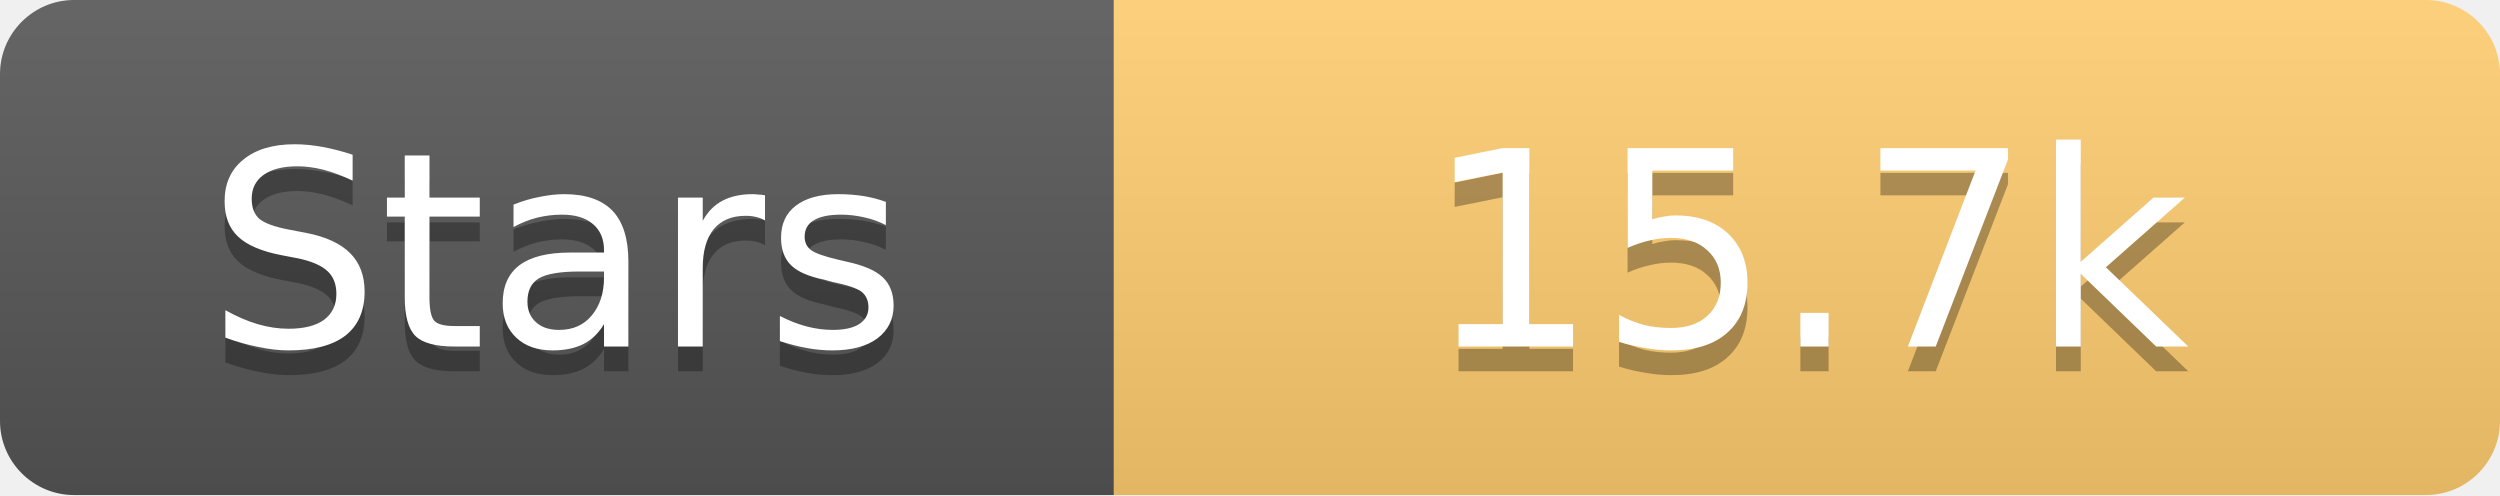
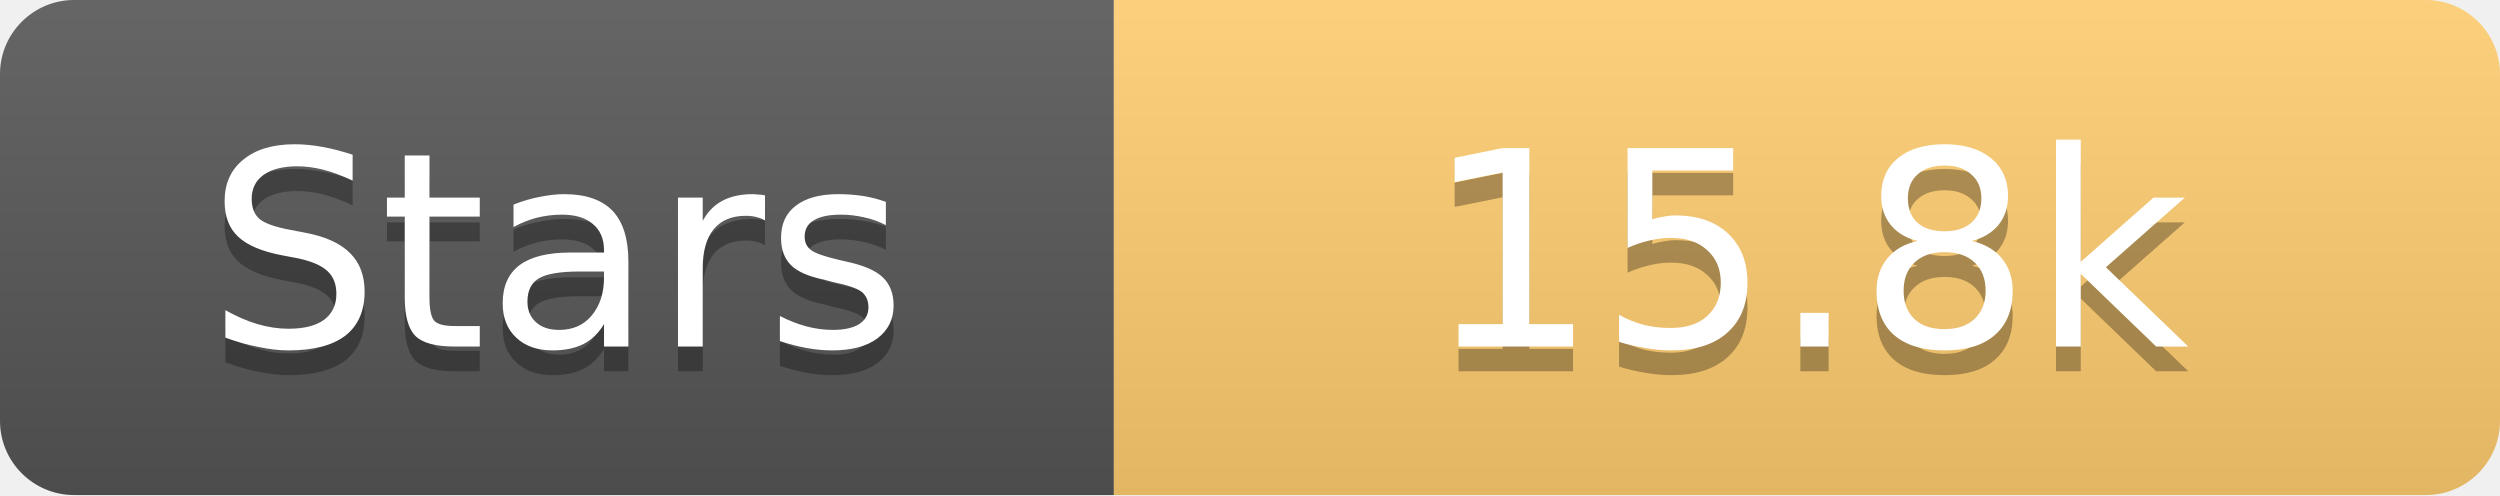
<svg xmlns="http://www.w3.org/2000/svg" width="101" height="20">
  <linearGradient id="s" x2="0" y2="100%">
    <stop offset="0" stop-color="#fff" stop-opacity=".1" />
    <stop offset="1" stop-opacity=".1" />
  </linearGradient>
  <clipPath id="r">
    <rect width="101" height="20" rx="3" fill="#fff" />
  </clipPath>
  <g clip-path="url(#r)">
    <rect width="45" height="20" fill="#555" />
    <rect x="45" width="56" height="20" fill="#fdcb6e" />
    <rect width="101" height="20" fill="url(#s)" />
  </g>
  <g fill="#fff" text-anchor="middle" font-family="Verdana,Geneva,DejaVu Sans,sans-serif" text-rendering="geometricPrecision" font-size="11">
    <text x="22.5" y="15" fill="#010101" fill-opacity=".3">Stars</text>
    <text x="22.5" y="14">Stars</text>
-     <text x="73.0" y="15" fill="#010101" fill-opacity=".3">15.7k</text>
-     <text x="73.0" y="14">15.7k</text>
+     <text x="73.0" y="15" fill="#010101" fill-opacity=".3">15.8k</text>
+     <text x="73.0" y="14">15.8k</text>
  </g>
</svg>
